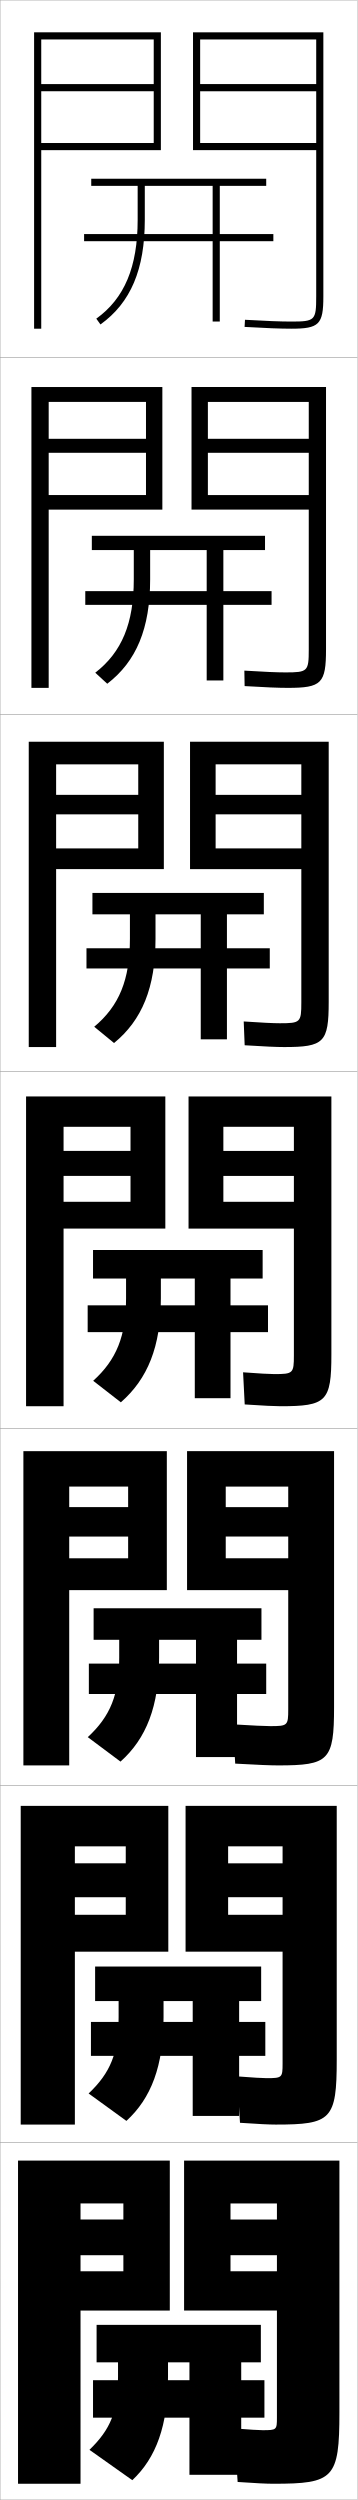
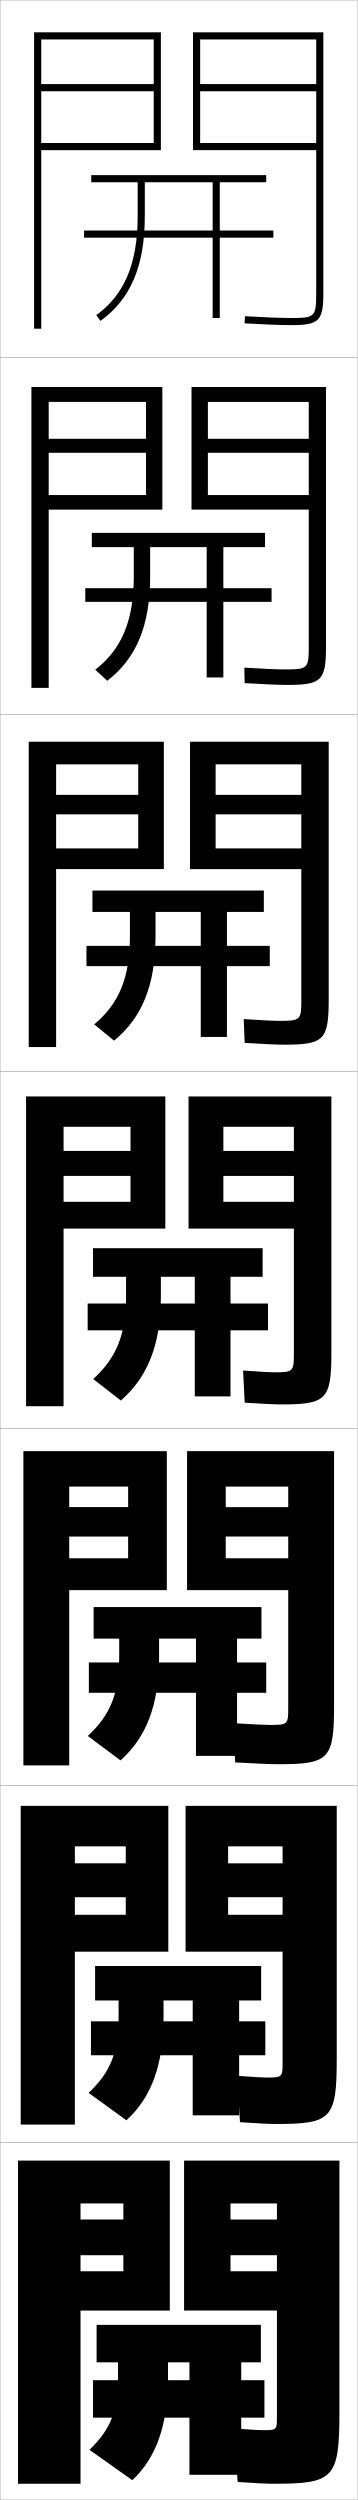
<svg xmlns="http://www.w3.org/2000/svg" width="100.1" height="700.1" viewBox="0 0 100.1 700.1" overflow="visible" enable-background="new 0 0 100.1 700.1" xml:space="preserve">
  <g id="glyphs">
    <g>
      <rect x="0.05" y="0.05" fill="none" stroke="#999999" stroke-width="0.1" width="100" height="100" />
      <rect x="0.05" y="100.05" fill="none" stroke="#999999" stroke-width="0.1" width="100" height="100" />
      <rect x="0.05" y="200.05" fill="none" stroke="#999999" stroke-width="0.1" width="100" height="100" />
      <rect x="0.05" y="300.05" fill="none" stroke="#999999" stroke-width="0.1" width="100" height="100" />
      <rect x="0.05" y="400.05" fill="none" stroke="#999999" stroke-width="0.1" width="100" height="100" />
      <rect x="0.05" y="500.05" fill="none" stroke="#999999" stroke-width="0.1" width="100" height="100" />
      <rect x="0.05" y="600.05" fill="none" stroke="#999999" stroke-width="0.1" width="100" height="100" />
    </g>
    <g>
-       <path d="M38.55,52.05v9.5c0,13.203-3.681,22.002-11.584,27.688l1.168,1.623      c8.471-6.095,12.416-15.409,12.416-29.312v-9.5h19v13.5h-36v2h36v22.5h2v-22.5h15v-2h-15v-13.5h13v-2      h-49v2H38.55z" />
-       <path d="M42.049,154.049h15.833v11.5h-34v3.833h34v21.167h4.667v-21.167h13.5v-3.833h-13.5      v-11.5h11.667v-4H25.716v4h11.75v8.167      c0,12.356-3.356,20.416-10.791,26.169l3.36,3.091      c8.141-6.246,12.013-15.459,12.013-29.26V154.049z" />
-       <path d="M43.55,256.05h12.667v9.5h-32v5.667h32v19.833h7.333v-19.833h12v-5.667h-12v-9.5      h10.333v-6h-48v6h10.5v6.833c0,11.508-3.03,18.83-9.998,24.649l5.553,4.559      c7.811-6.397,11.611-15.508,11.611-29.208V256.05z" />
-       <path d="M45.05,358.05h9.5v7.5h-30v7.5h30v18.5h10v-18.5h10.5v-7.5h-10.5v-7.5h9v-8h-47.5v8h9.25v5.5      c0,10.661-2.705,17.244-9.204,23.13l7.746,6.026      c7.48-6.548,11.208-15.558,11.208-29.156V358.05z" />
+       <path d="M38.55,51.05v9.5c0,13.203-3.681,22.002-11.584,27.688l1.168,1.623      c8.471-6.095,12.416-15.409,12.416-29.312v-9.5h19v13.5h-36v2h36v22.5h2v-22.5h15v-2h-15v-13.5h13v-2      h-49v2H38.55z" />
+       <path d="M42.049,153.216h15.833v11.5h-34v3.833h34v21.167h4.667v-21.167h13.5v-3.833h-13.5      v-11.5h11.667v-4H25.716v4h11.75v8.167      c0,12.355-3.356,20.416-10.791,26.169l3.36,3.091      c8.141-6.246,12.013-15.459,12.013-29.26V153.216z" />
+       <path d="M43.55,255.383h12.667v9.5h-32v5.667h32v19.833h7.333v-19.833h12v-5.667h-12v-9.5      h10.333v-6h-48v6h10.5v6.833c0,11.508-3.03,18.83-9.998,24.649l5.553,4.559      c7.811-6.397,11.611-15.508,11.611-29.208V255.383z" />
+       <path d="M45.05,357.55h9.5v7.5h-30v7.5h30v18.5h10v-18.5h10.5v-7.5h-10.5v-7.5h9v-8h-47.5v8h9.25v5.5      c0,10.661-2.705,17.244-9.204,23.13l7.746,6.026      c7.48-6.548,11.208-15.558,11.208-29.156V357.55z" />
    </g>
    <g>
-       <path d="M44.55,464.217c0,13.649-3.605,22.663-10.805,29.104l-9.164-6.851      c6.303-5.835,8.802-11.896,8.802-22.253v-5.001h-7.167v-8.833h47v8.833h-6.833      v6.667h8.167v8.5h-8.167v17.667h-11.5v-17.667h-30v-8.5h30v-6.667H44.55V464.217z" />
-       <path d="M45.8,564.884c0,13.701-3.482,22.717-10.402,29.051l-10.582-7.675      c6.107-5.784,8.401-11.325,8.401-21.376v-4.501h-6.583v-9.667h46.5v9.667h-6.167      v5.833h7.333v9.5h-7.333v16.834h-13v-16.834h-28.5v-9.5h28.5v-5.833h-8.167V564.884z" />
+       <path d="M44.55,463.883c0,13.649-3.605,22.663-10.805,29.104l-9.164-6.851      c6.303-5.835,8.802-11.896,8.802-22.253v-5.001h-7.167v-8.833h47v8.833h-6.833      v6.667h8.167v8.5h-8.167v17.667h-11.5v-17.667h-30v-8.5h30v-6.667H44.55V463.883z" />
+       <path d="M45.8,564.716c0,13.702-3.482,22.719-10.402,29.053l-10.582-7.676      c6.107-5.783,8.401-11.324,8.401-21.377v-4.5h-6.583v-9.666h46.5v9.666h-6.167      v5.834h7.333v9.5h-7.333v16.833h-13v-16.833h-28.5v-9.5h28.5v-5.834h-8.167V564.716z" />
      <g>
        <path d="M47.05,665.55c0,13.754-3.36,22.772-10,29l-12-8.5c5.912-5.732,8-10.753,8-20.5v-4       h-6v-10.5h46v10.5h-5.5v5h6.5v10.5h-6.5v16h-14.5v-16h-27v-10.5h27v-5h-6V665.55z" />
      </g>
    </g>
    <g>
      <polygon points="43.05,25.55 11.55,25.55 11.55,23.55 43.05,23.55       43.05,11.05 11.55,11.05 11.55,92.05 9.55,92.05 9.55,9.05       45.05,9.05 45.05,42.05 11.55,42.05 11.55,40.05 43.05,40.05 " />
-       <path d="M88.55,83.05c0,6.673-0.327,7-7,7c-2.938,0-7.05-0.158-12.942-0.498      l-0.115,1.996c5.933,0.343,10.081,0.502,13.058,0.502c7.822,0,9-1.178,9-9v-74h-36.5      v33h34.5v-2h-32.5v-14.5h32.5v-2h-32.5v-12.5h32.5V83.05z" />
+       <path d="M88.55,82.05c0,6.673-0.327,7-7,7c-2.938,0-7.05-0.158-12.942-0.498      l-0.115,1.996c5.933,0.343,10.081,0.502,13.058,0.502c7.822,0,9-1.178,9-9v-73h-36.5      v33h34.5v-2h-32.5v-14.5h32.5v-2h-32.5v-12.5h32.5V82.05z" />
    </g>
    <g>
      <g>
        <polygon points="8.799,192.633 8.799,108.383 45.466,108.383 45.466,142.716        13.633,142.716 13.633,138.633 40.883,138.633 40.883,126.799 13.633,126.799        13.633,122.883 40.883,122.883 40.883,112.55 13.633,112.55 13.633,192.633 " />
-         <path d="M80.549,192.633c9.504,0,10.75-1.218,10.75-10.833v-73.417H53.633v34.333h32.833       v-4.083H58.216v-11.833h28.25v-3.917H58.216v-10.333h28.25v69.333       c0,6.129-0.286,6.417-6.5,6.417c-2.391,0-6.084-0.158-11.538-0.499       l0.076,4.331C74.228,192.479,78.033,192.633,80.549,192.633z" />
+         <path d="M80.549,191.8c9.504,0,10.75-1.218,10.75-10.833v-72.584H53.633v34.333h32.833       v-4.083H58.216v-11.833h28.25v-3.917H58.216v-10.333h28.25v68.5       c0,6.129-0.286,6.417-6.5,6.417c-2.391,0-6.084-0.158-11.538-0.499       l0.076,4.331C74.228,191.646,78.033,191.8,80.549,191.8z" />
      </g>
      <g>
        <polygon points="8.05,293.217 8.05,207.716 45.883,207.716 45.883,243.383        15.716,243.383 15.716,237.591 38.716,237.591 38.716,228.05 15.716,228.05        15.716,222.591 38.716,222.591 38.716,214.05 15.716,214.05 15.716,293.217 " />
-         <path d="M79.55,293.217c11.186,0,12.5-1.258,12.5-12.667v-72.833H53.216v35.667h31.167       v-5.792h-24v-9.542h24v-5.458h-24v-8.542h24v66.667c0,5.586-0.246,5.833-6,5.833       c-1.844,0-5.118-0.158-10.133-0.5l0.266,6.666       C74.032,293.068,77.493,293.217,79.55,293.217z" />
+         <path d="M79.55,292.55c11.186,0,12.5-1.257,12.5-12.667v-72.167H53.216v35.667h31.167       v-5.792h-24v-9.542h24v-5.458h-24v-8.542h24v66c0,5.586-0.246,5.833-6,5.833       c-1.844,0-5.118-0.158-10.133-0.5l0.266,6.665       C74.032,292.401,77.493,292.55,79.55,292.55z" />
      </g>
      <g>
        <polygon points="7.3,393.8 17.8,393.8 17.8,315.55 36.55,315.55        36.55,322.3 17.8,322.3 17.8,329.3 36.55,329.3 36.55,336.55        17.8,336.55 17.8,344.05 46.3,344.05 46.3,307.05 7.3,307.05 " />
-         <path d="M78.55,393.8c12.867,0,14.25-1.297,14.25-14.5v-72.25h-40v37h29.5v-7.5h-19.75v-7.25h19.75v-7       h-19.75v-6.75h19.75v64c0,5.043-0.206,5.25-5.5,5.25c-1.297,0-4.152-0.158-8.729-0.5l0.457,9       C73.836,393.657,76.953,393.8,78.55,393.8z" />
+         <path d="M78.55,393.3c12.867,0,14.25-1.297,14.25-14.5v-71.75h-40v37h29.5v-7.5h-19.75v-7.25h19.75v-7       h-19.75v-6.75h19.75v63.5c0,5.043-0.206,5.25-5.5,5.25c-1.297,0-4.152-0.158-8.729-0.5l0.457,9       C73.836,393.157,76.953,393.3,78.55,393.3z" />
      </g>
    </g>
    <g>
      <polygon points="19.383,494.384 19.383,416.3 35.883,416.3 35.883,422.05       19.383,422.05 19.383,430.3 35.883,430.3 35.883,436.384 19.383,436.384       19.383,445.3 46.717,445.3 46.717,406.384 6.55,406.384 6.55,494.384 " />
-       <path d="M77.883,494.384c14.216,0,15.667-1.338,15.667-16.334v-71.666H52.383v38.916      h28.333v-8.916h-17.5v-6.084h17.5v-8.25h-17.5v-5.75h17.5v62.416c0,4.5-0.166,4.668-5,4.668      c-1.396,0-4.993-0.156-10.486-0.5l0.639,11      C72.21,494.243,75.855,494.384,77.883,494.384z" />
+       <path d="M77.883,494.05c14.216,0,15.667-1.338,15.667-16.334v-71.332H52.383v38.916      h28.333v-8.916h-17.5v-6.084h17.5v-8.25h-17.5v-5.75h17.5v62.082c0,4.5-0.166,4.668-5,4.668      c-1.396,0-4.993-0.156-10.486-0.5l0.639,11      C72.21,493.909,75.855,494.05,77.883,494.05z" />
    </g>
    <g>
      <polygon points="20.966,594.967 20.966,517.05 35.216,517.05 35.216,521.8       20.966,521.8 20.966,531.3 35.216,531.3 35.216,536.217 20.966,536.217       20.966,546.55 47.133,546.55 47.133,505.717 5.8,505.717 5.8,594.967 " />
-       <path d="M77.216,594.967c15.563,0,17.083-1.379,17.083-18.167v-71.083H51.967v40.833      h27.167v-10.333h-15.25v-4.917h15.25v-9.5h-15.25v-4.75h15.25v60.833      c0,3.957-0.125,4.084-4.5,4.084c-0.963,0-3.929-0.154-8.243-0.5l0.819,13      C72.473,594.83,75.434,594.967,77.216,594.967z" />
+       <path d="M77.216,594.8c15.563,0,17.083-1.379,17.083-18.167v-70.916H51.967v40.833      h27.167v-10.333h-15.25v-4.917h15.25v-9.5h-15.25v-4.75h15.25v60.666      c0,3.957-0.125,4.084-4.5,4.084c-0.963,0-3.929-0.154-8.243-0.5l0.819,13      C72.473,594.663,75.434,594.8,77.216,594.8z" />
    </g>
    <g>
      <polygon points="22.55,695.55 22.55,617.05 34.55,617.05 34.55,621.55       22.55,621.55 22.55,631.55 34.55,631.55 34.55,636.05 22.55,636.05       22.55,647.05 47.55,647.05 47.55,605.05 5.05,605.05 5.05,695.55 " />
      <path d="M73.55,680.55c-0.796,0-3.817-0.152-8-0.5l1,15c5.241,0.366,8.125,0.5,10,0.5      c16.911,0,18.5-1.419,18.5-20v-70.5h-43.5v42h26v-11h-13v-4.5h13v-10h-13v-4.5h13v60      C77.55,680.464,77.465,680.55,73.55,680.55z" />
    </g>
  </g>
</svg>
